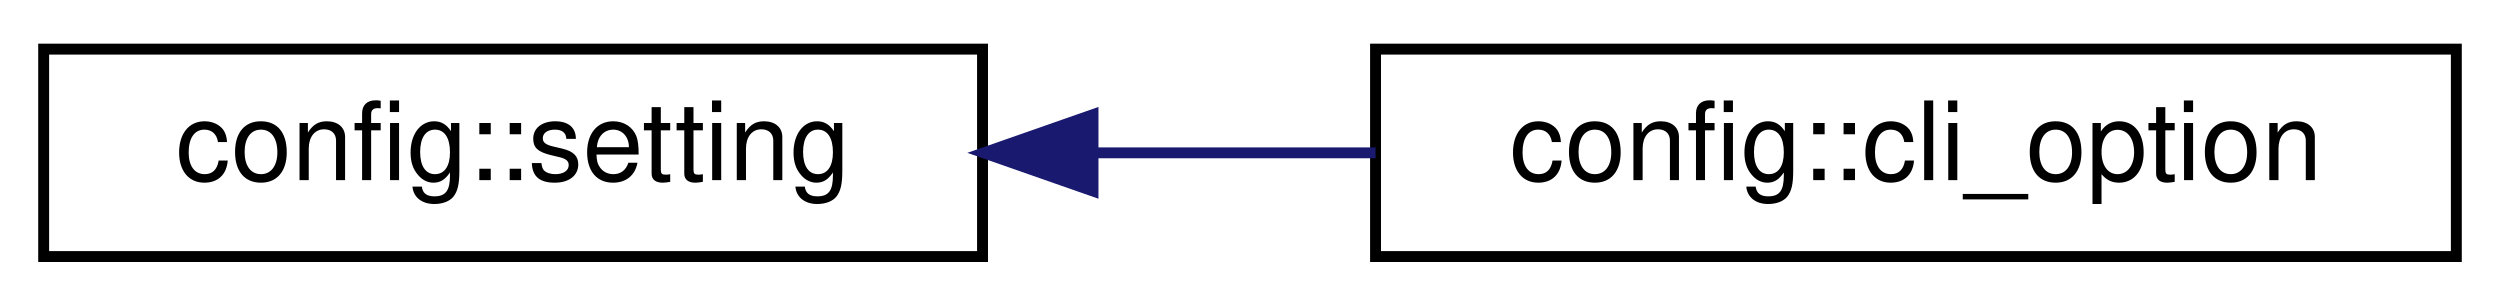
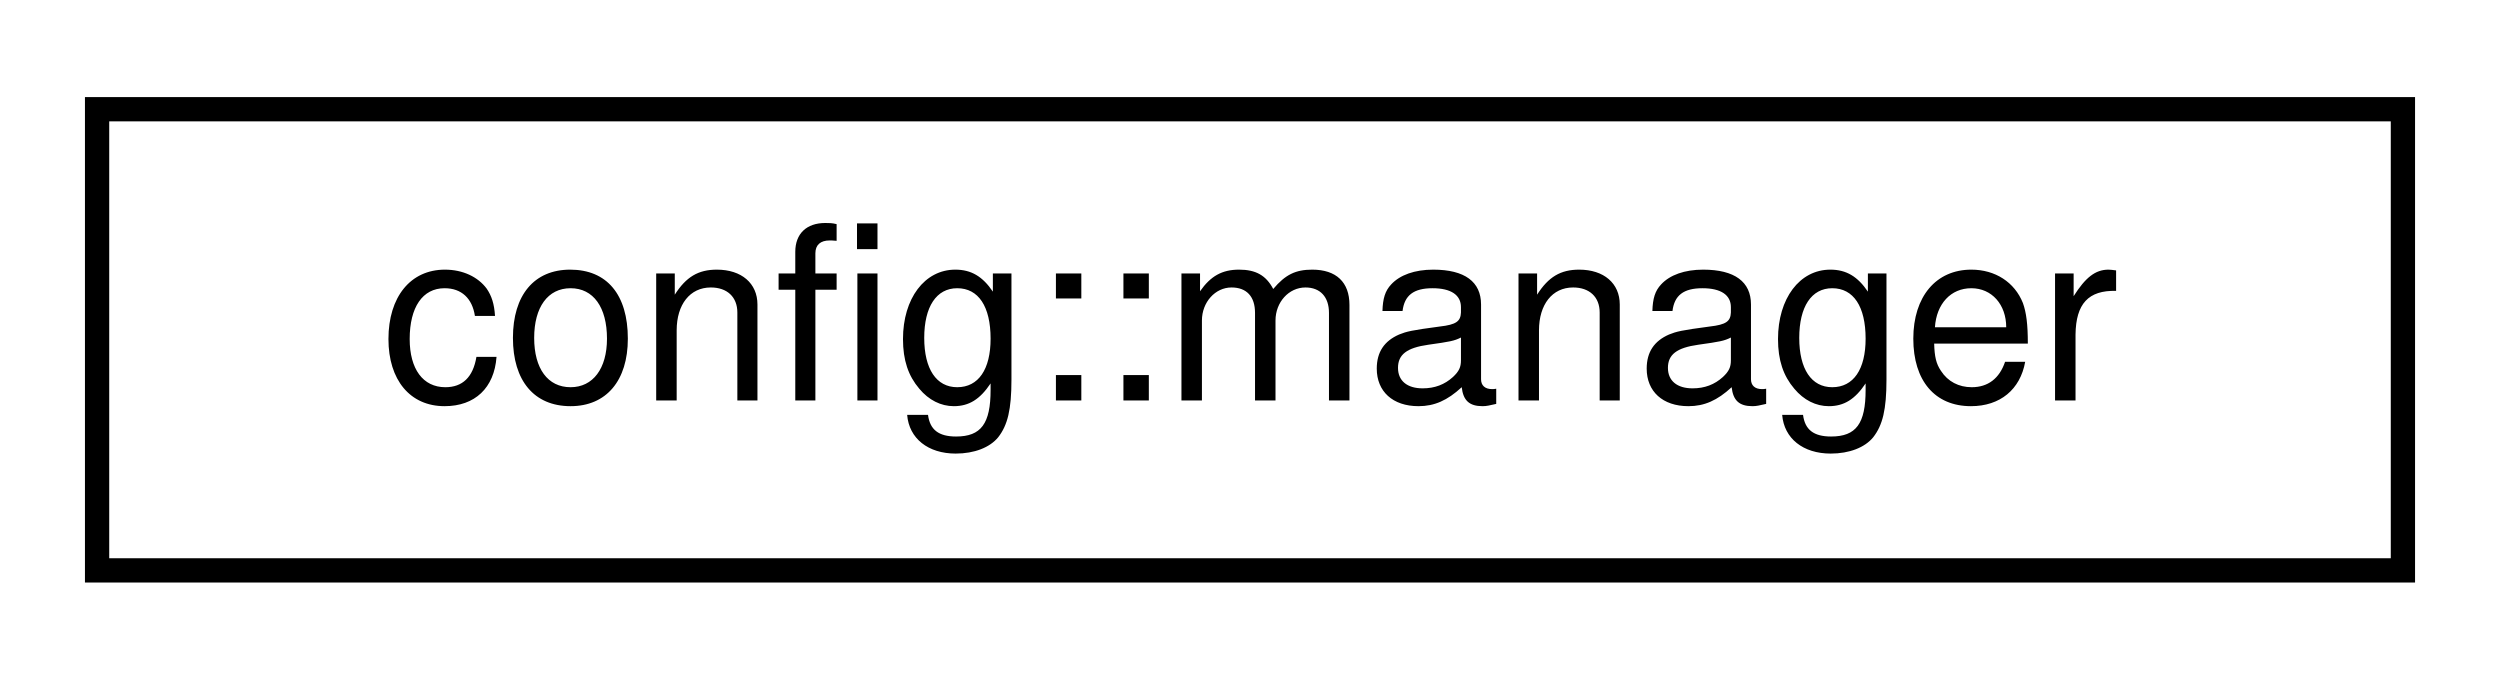
- <svg xmlns="http://www.w3.org/2000/svg" xmlns:xlink="http://www.w3.org/1999/xlink" width="229pt" height="28pt" viewBox="0.00 0.00 229.00 28.00">
+ <svg xmlns="http://www.w3.org/2000/svg" xmlns:xlink="http://www.w3.org/1999/xlink" width="103pt" height="28pt" viewBox="0.00 0.00 103.00 28.00">
  <g id="graph0" class="graph" transform="scale(1 1) rotate(0) translate(4 24)">
    <g id="node1" class="node">
      <g id="a_node1">
-         <a xlink:href="structconfig_1_1setting.html" target="_top" xlink:title=" ">
-           <polygon fill="none" stroke="black" points="0,-0.5 0,-19.5 86,-19.5 86,-0.5 0,-0.5" />
-           <text text-anchor="middle" x="43" y="-7.5" font-family="Helvetica,sans-Serif" font-size="10.00">config::setting</text>
+         <a xlink:href="classconfig_1_1manager.html" target="_top" xlink:title=" ">
+           <polygon fill="none" stroke="black" points="0,-0.5 0,-19.5 95,-19.5 95,-0.5 0,-0.5" />
+           <text text-anchor="middle" x="47.5" y="-7.5" font-family="Helvetica,sans-Serif" font-size="10.00">config::manager</text>
        </a>
      </g>
    </g>
-     <g id="node2" class="node">
-       <g id="a_node2">
-         <a xlink:href="structconfig_1_1cli__option.html" target="_top" xlink:title=" ">
-           <polygon fill="none" stroke="black" points="122,-0.5 122,-19.5 221,-19.5 221,-0.5 122,-0.5" />
-           <text text-anchor="middle" x="171.5" y="-7.5" font-family="Helvetica,sans-Serif" font-size="10.00">config::cli_option</text>
-         </a>
-       </g>
-     </g>
-     <g id="edge1" class="edge">
-       <path fill="none" stroke="midnightblue" d="M96.32,-10C104.82,-10 113.59,-10 122,-10" />
-       <polygon fill="midnightblue" stroke="midnightblue" points="96.12,-6.5 86.12,-10 96.12,-13.5 96.12,-6.5" />
-     </g>
  </g>
</svg>
